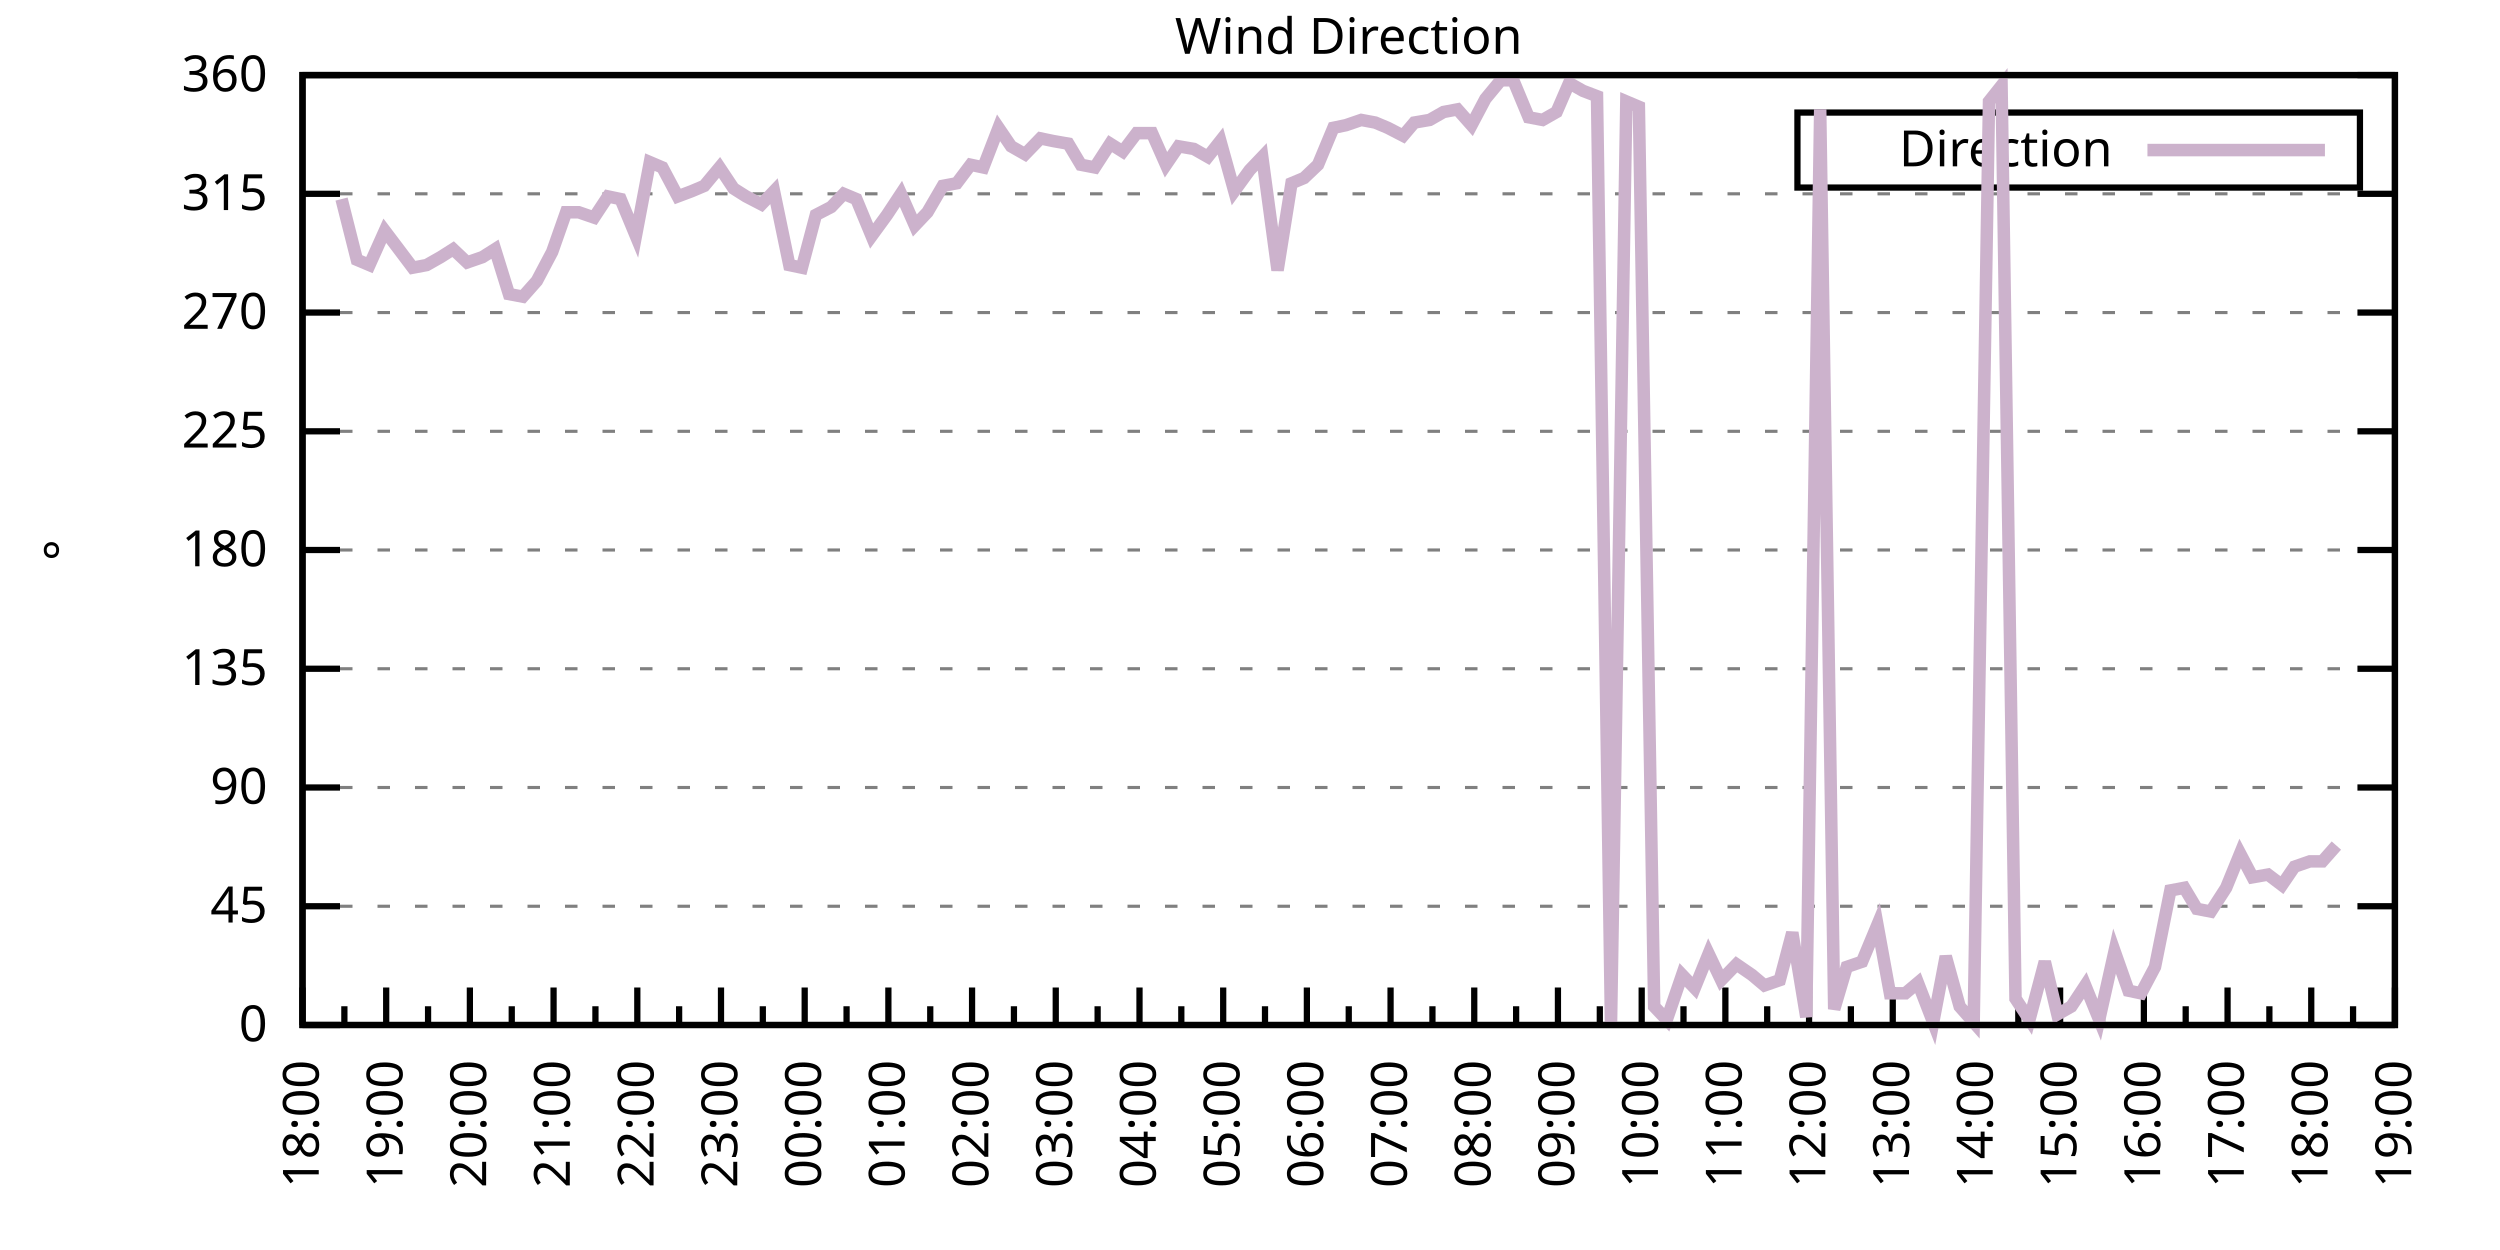
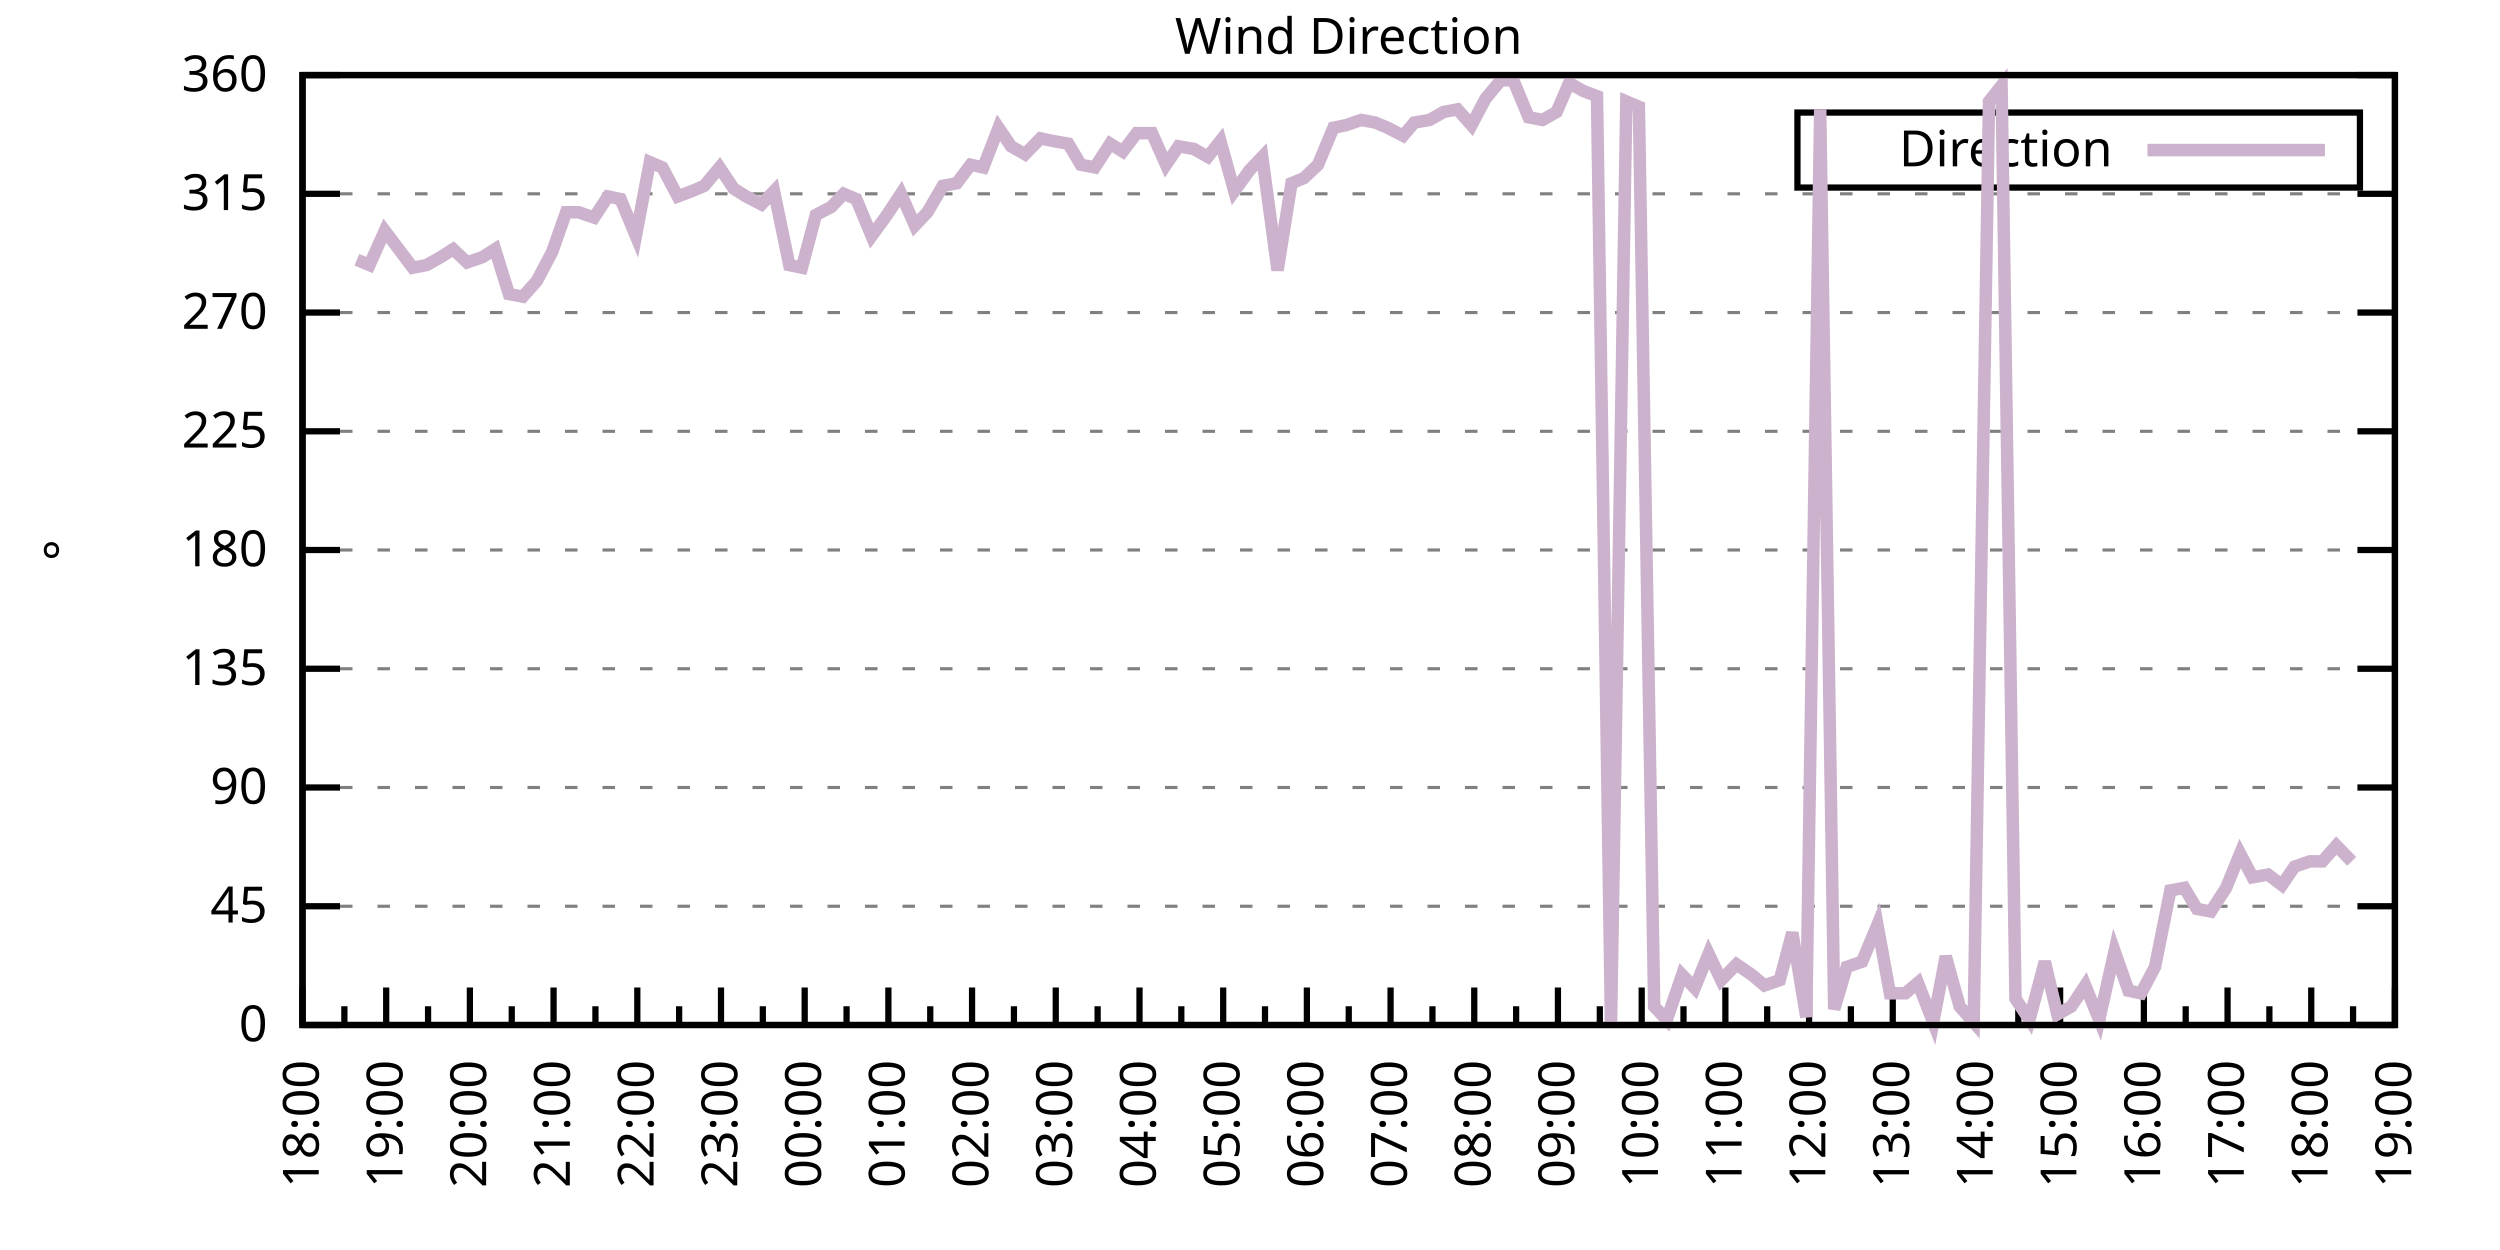
<svg xmlns="http://www.w3.org/2000/svg" xmlns:xlink="http://www.w3.org/1999/xlink" width="400" height="200" viewBox="0 0 400 200">
  <g id="gnuplot_canvas">
    <rect x="0" y="0" width="400" height="200" fill="none" />
    <defs>
      <circle id="gpDot" r="0.5" stroke-width="0.5" stroke="currentColor" />
      <path id="gpPt0" stroke-width="0.333" stroke="currentColor" d="M-1,0 h2 M0,-1 v2" />
      <path id="gpPt1" stroke-width="0.333" stroke="currentColor" d="M-1,-1 L1,1 M1,-1 L-1,1" />
      <path id="gpPt2" stroke-width="0.333" stroke="currentColor" d="M-1,0 L1,0 M0,-1 L0,1 M-1,-1 L1,1 M-1,1 L1,-1" />
      <rect id="gpPt3" stroke-width="0.333" stroke="currentColor" x="-1" y="-1" width="2" height="2" />
      <rect id="gpPt4" stroke-width="0.333" stroke="currentColor" fill="currentColor" x="-1" y="-1" width="2" height="2" />
      <circle id="gpPt5" stroke-width="0.333" stroke="currentColor" cx="0" cy="0" r="1" />
      <use xlink:href="#gpPt5" id="gpPt6" fill="currentColor" stroke="none" />
      <path id="gpPt7" stroke-width="0.333" stroke="currentColor" d="M0,-1.33 L-1.33,0.67 L1.33,0.67 z" />
      <use xlink:href="#gpPt7" id="gpPt8" fill="currentColor" stroke="none" />
      <use xlink:href="#gpPt7" id="gpPt9" stroke="currentColor" transform="rotate(180)" />
      <use xlink:href="#gpPt9" id="gpPt10" fill="currentColor" stroke="none" />
      <use xlink:href="#gpPt3" id="gpPt11" stroke="currentColor" transform="rotate(45)" />
      <use xlink:href="#gpPt11" id="gpPt12" fill="currentColor" stroke="none" />
      <path id="gpPt13" stroke-width="0.333" stroke="currentColor" d="M0,1.330 L1.265,0.411 L0.782,-1.067 L-0.782,-1.076 L-1.265,0.411 z" />
      <use xlink:href="#gpPt13" id="gpPt14" fill="currentColor" stroke="none" />
      <filter id="textbox" filterUnits="objectBoundingBox" x="0" y="0" height="1" width="1">
        <feFlood flood-color="white" flood-opacity="1" result="bgnd" />
        <feComposite in="SourceGraphic" in2="bgnd" operator="atop" />
      </filter>
      <filter id="greybox" filterUnits="objectBoundingBox" x="0" y="0" height="1" width="1">
        <feFlood flood-color="lightgrey" flood-opacity="1" result="grey" />
        <feComposite in="SourceGraphic" in2="grey" operator="atop" />
      </filter>
    </defs>
    <g fill="none" color="white" stroke="currentColor" stroke-width="1.00" stroke-linecap="butt" stroke-linejoin="miter">
</g>
    <g fill="none" color="black" stroke="currentColor" stroke-width="1.00" stroke-linecap="butt" stroke-linejoin="miter">
      <g stroke="none" shape-rendering="crispEdges">
        <polygon fill="rgb(255, 255, 255)" points="48.40,164.00 383.18,164.00 383.18,12.02 48.40,12.02 " />
      </g>
    </g>
    <g fill="none" color="black" stroke="currentColor" stroke-width="1.00" stroke-linecap="butt" stroke-linejoin="miter">
</g>
    <g fill="none" color="black" stroke="black" stroke-width="0.50" stroke-linecap="butt" stroke-linejoin="miter">
</g>
    <g fill="none" color="gray" stroke="currentColor" stroke-width="0.50" stroke-linecap="butt" stroke-linejoin="miter">
      <path stroke="gray" stroke-dasharray="2,4" class="gridline" d="M48.40,164.00 L383.19,164.00  " />
    </g>
    <g fill="none" color="gray" stroke="gray" stroke-width="1.00" stroke-linecap="butt" stroke-linejoin="miter">
</g>
    <g fill="none" color="black" stroke="currentColor" stroke-width="1.00" stroke-linecap="butt" stroke-linejoin="miter">
      <path stroke="black" d="M48.40,164.00 L54.40,164.00 M383.19,164.00 L377.19,164.00  " />
      <g transform="translate(42.80,166.60)" stroke="none" fill="black" font-family="Sans" font-size="8.00" text-anchor="end">
        <text>
          <tspan font-family="Sans"> 0</tspan>
        </text>
      </g>
    </g>
    <g fill="none" color="black" stroke="currentColor" stroke-width="1.00" stroke-linecap="butt" stroke-linejoin="miter">
</g>
    <g fill="none" color="black" stroke="black" stroke-width="0.50" stroke-linecap="butt" stroke-linejoin="miter">
</g>
    <g fill="none" color="gray" stroke="currentColor" stroke-width="0.50" stroke-linecap="butt" stroke-linejoin="miter">
      <path stroke="gray" stroke-dasharray="2,4" class="gridline" d="M48.40,145.00 L383.19,145.00  " />
    </g>
    <g fill="none" color="gray" stroke="gray" stroke-width="1.00" stroke-linecap="butt" stroke-linejoin="miter">
</g>
    <g fill="none" color="black" stroke="currentColor" stroke-width="1.00" stroke-linecap="butt" stroke-linejoin="miter">
      <path stroke="black" d="M48.40,145.00 L54.40,145.00 M383.19,145.00 L377.19,145.00  " />
      <g transform="translate(42.80,147.60)" stroke="none" fill="black" font-family="Sans" font-size="8.00" text-anchor="end">
        <text>
          <tspan font-family="Sans"> 45</tspan>
        </text>
      </g>
    </g>
    <g fill="none" color="black" stroke="currentColor" stroke-width="1.00" stroke-linecap="butt" stroke-linejoin="miter">
</g>
    <g fill="none" color="black" stroke="black" stroke-width="0.50" stroke-linecap="butt" stroke-linejoin="miter">
</g>
    <g fill="none" color="gray" stroke="currentColor" stroke-width="0.50" stroke-linecap="butt" stroke-linejoin="miter">
      <path stroke="gray" stroke-dasharray="2,4" class="gridline" d="M48.40,126.00 L383.19,126.00  " />
    </g>
    <g fill="none" color="gray" stroke="gray" stroke-width="1.00" stroke-linecap="butt" stroke-linejoin="miter">
</g>
    <g fill="none" color="black" stroke="currentColor" stroke-width="1.00" stroke-linecap="butt" stroke-linejoin="miter">
      <path stroke="black" d="M48.40,126.00 L54.40,126.00 M383.19,126.00 L377.19,126.00  " />
      <g transform="translate(42.80,128.60)" stroke="none" fill="black" font-family="Sans" font-size="8.00" text-anchor="end">
        <text>
          <tspan font-family="Sans"> 90</tspan>
        </text>
      </g>
    </g>
    <g fill="none" color="black" stroke="currentColor" stroke-width="1.00" stroke-linecap="butt" stroke-linejoin="miter">
</g>
    <g fill="none" color="black" stroke="black" stroke-width="0.50" stroke-linecap="butt" stroke-linejoin="miter">
</g>
    <g fill="none" color="gray" stroke="currentColor" stroke-width="0.50" stroke-linecap="butt" stroke-linejoin="miter">
      <path stroke="gray" stroke-dasharray="2,4" class="gridline" d="M48.40,107.00 L383.19,107.00  " />
    </g>
    <g fill="none" color="gray" stroke="gray" stroke-width="1.00" stroke-linecap="butt" stroke-linejoin="miter">
</g>
    <g fill="none" color="black" stroke="currentColor" stroke-width="1.00" stroke-linecap="butt" stroke-linejoin="miter">
      <path stroke="black" d="M48.40,107.00 L54.40,107.00 M383.19,107.00 L377.19,107.00  " />
      <g transform="translate(42.80,109.60)" stroke="none" fill="black" font-family="Sans" font-size="8.00" text-anchor="end">
        <text>
          <tspan font-family="Sans"> 135</tspan>
        </text>
      </g>
    </g>
    <g fill="none" color="black" stroke="currentColor" stroke-width="1.00" stroke-linecap="butt" stroke-linejoin="miter">
</g>
    <g fill="none" color="black" stroke="black" stroke-width="0.50" stroke-linecap="butt" stroke-linejoin="miter">
</g>
    <g fill="none" color="gray" stroke="currentColor" stroke-width="0.50" stroke-linecap="butt" stroke-linejoin="miter">
      <path stroke="gray" stroke-dasharray="2,4" class="gridline" d="M48.40,88.00 L383.19,88.00  " />
    </g>
    <g fill="none" color="gray" stroke="gray" stroke-width="1.00" stroke-linecap="butt" stroke-linejoin="miter">
</g>
    <g fill="none" color="black" stroke="currentColor" stroke-width="1.00" stroke-linecap="butt" stroke-linejoin="miter">
      <path stroke="black" d="M48.40,88.00 L54.40,88.00 M383.19,88.00 L377.19,88.00  " />
      <g transform="translate(42.80,90.60)" stroke="none" fill="black" font-family="Sans" font-size="8.00" text-anchor="end">
        <text>
          <tspan font-family="Sans"> 180</tspan>
        </text>
      </g>
    </g>
    <g fill="none" color="black" stroke="currentColor" stroke-width="1.00" stroke-linecap="butt" stroke-linejoin="miter">
</g>
    <g fill="none" color="black" stroke="black" stroke-width="0.50" stroke-linecap="butt" stroke-linejoin="miter">
</g>
    <g fill="none" color="gray" stroke="currentColor" stroke-width="0.50" stroke-linecap="butt" stroke-linejoin="miter">
      <path stroke="gray" stroke-dasharray="2,4" class="gridline" d="M48.40,69.01 L383.19,69.01  " />
    </g>
    <g fill="none" color="gray" stroke="gray" stroke-width="1.00" stroke-linecap="butt" stroke-linejoin="miter">
</g>
    <g fill="none" color="black" stroke="currentColor" stroke-width="1.00" stroke-linecap="butt" stroke-linejoin="miter">
      <path stroke="black" d="M48.40,69.01 L54.40,69.01 M383.19,69.01 L377.19,69.01  " />
      <g transform="translate(42.80,71.61)" stroke="none" fill="black" font-family="Sans" font-size="8.00" text-anchor="end">
        <text>
          <tspan font-family="Sans"> 225</tspan>
        </text>
      </g>
    </g>
    <g fill="none" color="black" stroke="currentColor" stroke-width="1.00" stroke-linecap="butt" stroke-linejoin="miter">
</g>
    <g fill="none" color="black" stroke="black" stroke-width="0.50" stroke-linecap="butt" stroke-linejoin="miter">
</g>
    <g fill="none" color="gray" stroke="currentColor" stroke-width="0.50" stroke-linecap="butt" stroke-linejoin="miter">
      <path stroke="gray" stroke-dasharray="2,4" class="gridline" d="M48.40,50.01 L383.19,50.01  " />
    </g>
    <g fill="none" color="gray" stroke="gray" stroke-width="1.00" stroke-linecap="butt" stroke-linejoin="miter">
</g>
    <g fill="none" color="black" stroke="currentColor" stroke-width="1.00" stroke-linecap="butt" stroke-linejoin="miter">
      <path stroke="black" d="M48.40,50.01 L54.40,50.01 M383.19,50.01 L377.19,50.01  " />
      <g transform="translate(42.80,52.61)" stroke="none" fill="black" font-family="Sans" font-size="8.00" text-anchor="end">
        <text>
          <tspan font-family="Sans"> 270</tspan>
        </text>
      </g>
    </g>
    <g fill="none" color="black" stroke="currentColor" stroke-width="1.00" stroke-linecap="butt" stroke-linejoin="miter">
</g>
    <g fill="none" color="black" stroke="black" stroke-width="0.50" stroke-linecap="butt" stroke-linejoin="miter">
</g>
    <g fill="none" color="gray" stroke="currentColor" stroke-width="0.50" stroke-linecap="butt" stroke-linejoin="miter">
      <path stroke="gray" stroke-dasharray="2,4" class="gridline" d="M48.40,31.01 L383.19,31.01  " />
    </g>
    <g fill="none" color="gray" stroke="gray" stroke-width="1.00" stroke-linecap="butt" stroke-linejoin="miter">
</g>
    <g fill="none" color="black" stroke="currentColor" stroke-width="1.00" stroke-linecap="butt" stroke-linejoin="miter">
      <path stroke="black" d="M48.40,31.01 L54.40,31.01 M383.19,31.01 L377.19,31.01  " />
      <g transform="translate(42.80,33.61)" stroke="none" fill="black" font-family="Sans" font-size="8.00" text-anchor="end">
        <text>
          <tspan font-family="Sans"> 315</tspan>
        </text>
      </g>
    </g>
    <g fill="none" color="black" stroke="currentColor" stroke-width="1.00" stroke-linecap="butt" stroke-linejoin="miter">
</g>
    <g fill="none" color="black" stroke="black" stroke-width="0.50" stroke-linecap="butt" stroke-linejoin="miter">
</g>
    <g fill="none" color="gray" stroke="currentColor" stroke-width="0.50" stroke-linecap="butt" stroke-linejoin="miter">
      <path stroke="gray" stroke-dasharray="2,4" class="gridline" d="M48.40,12.01 L383.19,12.01  " />
    </g>
    <g fill="none" color="gray" stroke="gray" stroke-width="1.00" stroke-linecap="butt" stroke-linejoin="miter">
</g>
    <g fill="none" color="black" stroke="currentColor" stroke-width="1.00" stroke-linecap="butt" stroke-linejoin="miter">
      <path stroke="black" d="M48.40,12.01 L54.40,12.01 M383.19,12.01 L377.19,12.01  " />
      <g transform="translate(42.80,14.61)" stroke="none" fill="black" font-family="Sans" font-size="8.00" text-anchor="end">
        <text>
          <tspan font-family="Sans"> 360</tspan>
        </text>
      </g>
    </g>
    <g fill="none" color="black" stroke="currentColor" stroke-width="1.00" stroke-linecap="butt" stroke-linejoin="miter">
      <path stroke="black" d="M48.40,164.00 L48.40,158.00  " />
      <g transform="translate(51.00,169.60) rotate(270)" stroke="none" fill="black" font-family="Sans" font-size="8.00" text-anchor="end">
        <text>
          <tspan font-family="Sans">18:00</tspan>
        </text>
      </g>
    </g>
    <g fill="none" color="black" stroke="currentColor" stroke-width="1.00" stroke-linecap="butt" stroke-linejoin="miter">
      <path stroke="black" d="M55.10,164.00 L55.10,161.00 M61.79,164.00 L61.79,158.00  " />
      <g transform="translate(64.39,169.60) rotate(270)" stroke="none" fill="black" font-family="Sans" font-size="8.00" text-anchor="end">
        <text>
          <tspan font-family="Sans">19:00</tspan>
        </text>
      </g>
    </g>
    <g fill="none" color="black" stroke="currentColor" stroke-width="1.00" stroke-linecap="butt" stroke-linejoin="miter">
      <path stroke="black" d="M68.49,164.00 L68.49,161.00 M75.18,164.00 L75.18,158.00  " />
      <g transform="translate(77.78,169.60) rotate(270)" stroke="none" fill="black" font-family="Sans" font-size="8.00" text-anchor="end">
        <text>
          <tspan font-family="Sans">20:00</tspan>
        </text>
      </g>
    </g>
    <g fill="none" color="black" stroke="currentColor" stroke-width="1.00" stroke-linecap="butt" stroke-linejoin="miter">
      <path stroke="black" d="M81.88,164.00 L81.88,161.00 M88.57,164.00 L88.57,158.00  " />
      <g transform="translate(91.17,169.60) rotate(270)" stroke="none" fill="black" font-family="Sans" font-size="8.00" text-anchor="end">
        <text>
          <tspan font-family="Sans">21:00</tspan>
        </text>
      </g>
    </g>
    <g fill="none" color="black" stroke="currentColor" stroke-width="1.00" stroke-linecap="butt" stroke-linejoin="miter">
      <path stroke="black" d="M95.27,164.00 L95.27,161.00 M101.97,164.00 L101.97,158.00  " />
      <g transform="translate(104.57,169.60) rotate(270)" stroke="none" fill="black" font-family="Sans" font-size="8.00" text-anchor="end">
        <text>
          <tspan font-family="Sans">22:00</tspan>
        </text>
      </g>
    </g>
    <g fill="none" color="black" stroke="currentColor" stroke-width="1.00" stroke-linecap="butt" stroke-linejoin="miter">
      <path stroke="black" d="M108.66,164.00 L108.66,161.00 M115.36,164.00 L115.36,158.00  " />
      <g transform="translate(117.96,169.60) rotate(270)" stroke="none" fill="black" font-family="Sans" font-size="8.00" text-anchor="end">
        <text>
          <tspan font-family="Sans">23:00</tspan>
        </text>
      </g>
    </g>
    <g fill="none" color="black" stroke="currentColor" stroke-width="1.00" stroke-linecap="butt" stroke-linejoin="miter">
      <path stroke="black" d="M122.05,164.00 L122.05,161.00 M128.75,164.00 L128.75,158.00  " />
      <g transform="translate(131.35,169.60) rotate(270)" stroke="none" fill="black" font-family="Sans" font-size="8.00" text-anchor="end">
        <text>
          <tspan font-family="Sans">00:00</tspan>
        </text>
      </g>
    </g>
    <g fill="none" color="black" stroke="currentColor" stroke-width="1.00" stroke-linecap="butt" stroke-linejoin="miter">
      <path stroke="black" d="M135.45,164.00 L135.45,161.00 M142.14,164.00 L142.14,158.00  " />
      <g transform="translate(144.74,169.60) rotate(270)" stroke="none" fill="black" font-family="Sans" font-size="8.00" text-anchor="end">
        <text>
          <tspan font-family="Sans">01:00</tspan>
        </text>
      </g>
    </g>
    <g fill="none" color="black" stroke="currentColor" stroke-width="1.00" stroke-linecap="butt" stroke-linejoin="miter">
      <path stroke="black" d="M148.84,164.00 L148.84,161.00 M155.53,164.00 L155.53,158.00  " />
      <g transform="translate(158.13,169.60) rotate(270)" stroke="none" fill="black" font-family="Sans" font-size="8.00" text-anchor="end">
        <text>
          <tspan font-family="Sans">02:00</tspan>
        </text>
      </g>
    </g>
    <g fill="none" color="black" stroke="currentColor" stroke-width="1.00" stroke-linecap="butt" stroke-linejoin="miter">
      <path stroke="black" d="M162.23,164.00 L162.23,161.00 M168.92,164.00 L168.92,158.00  " />
      <g transform="translate(171.52,169.60) rotate(270)" stroke="none" fill="black" font-family="Sans" font-size="8.00" text-anchor="end">
        <text>
          <tspan font-family="Sans">03:00</tspan>
        </text>
      </g>
    </g>
    <g fill="none" color="black" stroke="currentColor" stroke-width="1.00" stroke-linecap="butt" stroke-linejoin="miter">
      <path stroke="black" d="M175.62,164.00 L175.62,161.00 M182.32,164.00 L182.32,158.00  " />
      <g transform="translate(184.92,169.60) rotate(270)" stroke="none" fill="black" font-family="Sans" font-size="8.00" text-anchor="end">
        <text>
          <tspan font-family="Sans">04:00</tspan>
        </text>
      </g>
    </g>
    <g fill="none" color="black" stroke="currentColor" stroke-width="1.00" stroke-linecap="butt" stroke-linejoin="miter">
      <path stroke="black" d="M189.01,164.00 L189.01,161.00 M195.71,164.00 L195.71,158.00  " />
      <g transform="translate(198.31,169.60) rotate(270)" stroke="none" fill="black" font-family="Sans" font-size="8.00" text-anchor="end">
        <text>
          <tspan font-family="Sans">05:00</tspan>
        </text>
      </g>
    </g>
    <g fill="none" color="black" stroke="currentColor" stroke-width="1.00" stroke-linecap="butt" stroke-linejoin="miter">
      <path stroke="black" d="M202.40,164.00 L202.40,161.00 M209.10,164.00 L209.10,158.00  " />
      <g transform="translate(211.70,169.60) rotate(270)" stroke="none" fill="black" font-family="Sans" font-size="8.00" text-anchor="end">
        <text>
          <tspan font-family="Sans">06:00</tspan>
        </text>
      </g>
    </g>
    <g fill="none" color="black" stroke="currentColor" stroke-width="1.00" stroke-linecap="butt" stroke-linejoin="miter">
      <path stroke="black" d="M215.80,164.00 L215.80,161.00 M222.49,164.00 L222.49,158.00  " />
      <g transform="translate(225.09,169.60) rotate(270)" stroke="none" fill="black" font-family="Sans" font-size="8.00" text-anchor="end">
        <text>
          <tspan font-family="Sans">07:00</tspan>
        </text>
      </g>
    </g>
    <g fill="none" color="black" stroke="currentColor" stroke-width="1.00" stroke-linecap="butt" stroke-linejoin="miter">
      <path stroke="black" d="M229.19,164.00 L229.19,161.00 M235.88,164.00 L235.88,158.00  " />
      <g transform="translate(238.48,169.60) rotate(270)" stroke="none" fill="black" font-family="Sans" font-size="8.00" text-anchor="end">
        <text>
          <tspan font-family="Sans">08:00</tspan>
        </text>
      </g>
    </g>
    <g fill="none" color="black" stroke="currentColor" stroke-width="1.00" stroke-linecap="butt" stroke-linejoin="miter">
      <path stroke="black" d="M242.58,164.00 L242.58,161.00 M249.27,164.00 L249.27,158.00  " />
      <g transform="translate(251.87,169.60) rotate(270)" stroke="none" fill="black" font-family="Sans" font-size="8.00" text-anchor="end">
        <text>
          <tspan font-family="Sans">09:00</tspan>
        </text>
      </g>
    </g>
    <g fill="none" color="black" stroke="currentColor" stroke-width="1.00" stroke-linecap="butt" stroke-linejoin="miter">
      <path stroke="black" d="M255.97,164.00 L255.97,161.00 M262.67,164.00 L262.67,158.00  " />
      <g transform="translate(265.27,169.60) rotate(270)" stroke="none" fill="black" font-family="Sans" font-size="8.00" text-anchor="end">
        <text>
          <tspan font-family="Sans">10:00</tspan>
        </text>
      </g>
    </g>
    <g fill="none" color="black" stroke="currentColor" stroke-width="1.00" stroke-linecap="butt" stroke-linejoin="miter">
      <path stroke="black" d="M269.36,164.00 L269.36,161.00 M276.06,164.00 L276.06,158.00  " />
      <g transform="translate(278.66,169.60) rotate(270)" stroke="none" fill="black" font-family="Sans" font-size="8.00" text-anchor="end">
        <text>
          <tspan font-family="Sans">11:00</tspan>
        </text>
      </g>
    </g>
    <g fill="none" color="black" stroke="currentColor" stroke-width="1.00" stroke-linecap="butt" stroke-linejoin="miter">
      <path stroke="black" d="M282.75,164.00 L282.75,161.00 M289.45,164.00 L289.45,158.00  " />
      <g transform="translate(292.05,169.60) rotate(270)" stroke="none" fill="black" font-family="Sans" font-size="8.00" text-anchor="end">
        <text>
          <tspan font-family="Sans">12:00</tspan>
        </text>
      </g>
    </g>
    <g fill="none" color="black" stroke="currentColor" stroke-width="1.00" stroke-linecap="butt" stroke-linejoin="miter">
      <path stroke="black" d="M296.14,164.00 L296.14,161.00 M302.84,164.00 L302.84,158.00  " />
      <g transform="translate(305.44,169.60) rotate(270)" stroke="none" fill="black" font-family="Sans" font-size="8.00" text-anchor="end">
        <text>
          <tspan font-family="Sans">13:00</tspan>
        </text>
      </g>
    </g>
    <g fill="none" color="black" stroke="currentColor" stroke-width="1.00" stroke-linecap="butt" stroke-linejoin="miter">
      <path stroke="black" d="M309.54,164.00 L309.54,161.00 M316.23,164.00 L316.23,158.00  " />
      <g transform="translate(318.83,169.60) rotate(270)" stroke="none" fill="black" font-family="Sans" font-size="8.00" text-anchor="end">
        <text>
          <tspan font-family="Sans">14:00</tspan>
        </text>
      </g>
    </g>
    <g fill="none" color="black" stroke="currentColor" stroke-width="1.00" stroke-linecap="butt" stroke-linejoin="miter">
      <path stroke="black" d="M322.93,164.00 L322.93,161.00 M329.62,164.00 L329.62,158.00  " />
      <g transform="translate(332.22,169.60) rotate(270)" stroke="none" fill="black" font-family="Sans" font-size="8.00" text-anchor="end">
        <text>
          <tspan font-family="Sans">15:00</tspan>
        </text>
      </g>
    </g>
    <g fill="none" color="black" stroke="currentColor" stroke-width="1.00" stroke-linecap="butt" stroke-linejoin="miter">
      <path stroke="black" d="M336.32,164.00 L336.32,161.00 M343.02,164.00 L343.02,158.00  " />
      <g transform="translate(345.62,169.60) rotate(270)" stroke="none" fill="black" font-family="Sans" font-size="8.00" text-anchor="end">
        <text>
          <tspan font-family="Sans">16:00</tspan>
        </text>
      </g>
    </g>
    <g fill="none" color="black" stroke="currentColor" stroke-width="1.00" stroke-linecap="butt" stroke-linejoin="miter">
      <path stroke="black" d="M349.71,164.00 L349.71,161.00 M356.41,164.00 L356.41,158.00  " />
      <g transform="translate(359.01,169.60) rotate(270)" stroke="none" fill="black" font-family="Sans" font-size="8.00" text-anchor="end">
        <text>
          <tspan font-family="Sans">17:00</tspan>
        </text>
      </g>
    </g>
    <g fill="none" color="black" stroke="currentColor" stroke-width="1.00" stroke-linecap="butt" stroke-linejoin="miter">
      <path stroke="black" d="M363.10,164.00 L363.10,161.00 M369.80,164.00 L369.80,158.00  " />
      <g transform="translate(372.40,169.60) rotate(270)" stroke="none" fill="black" font-family="Sans" font-size="8.00" text-anchor="end">
        <text>
          <tspan font-family="Sans">18:00</tspan>
        </text>
      </g>
    </g>
    <g fill="none" color="black" stroke="currentColor" stroke-width="1.00" stroke-linecap="butt" stroke-linejoin="miter">
      <path stroke="black" d="M376.49,164.00 L376.49,161.00 M383.19,164.00 L383.19,158.00  " />
      <g transform="translate(385.79,169.60) rotate(270)" stroke="none" fill="black" font-family="Sans" font-size="8.00" text-anchor="end">
        <text>
          <tspan font-family="Sans">19:00</tspan>
        </text>
      </g>
    </g>
    <g fill="none" color="black" stroke="currentColor" stroke-width="1.00" stroke-linecap="butt" stroke-linejoin="miter">
</g>
    <g fill="none" color="black" stroke="currentColor" stroke-width="1.00" stroke-linecap="butt" stroke-linejoin="miter">
      <path stroke="black" d="M48.40,12.01 L48.40,164.00 L383.19,164.00 L383.19,12.01 L48.40,12.01 Z  " />
    </g>
    <g fill="none" color="black" stroke="currentColor" stroke-width="1.00" stroke-linecap="butt" stroke-linejoin="miter">
      <g transform="translate(12.80,88.01) rotate(270)" stroke="none" fill="black" font-family="Sans" font-size="8.00" text-anchor="middle">
        <text>
          <tspan font-family="Sans">°</tspan>
        </text>
      </g>
    </g>
    <g fill="none" color="black" stroke="currentColor" stroke-width="1.00" stroke-linecap="butt" stroke-linejoin="miter">
</g>
    <g fill="none" color="black" stroke="currentColor" stroke-width="1.00" stroke-linecap="butt" stroke-linejoin="miter">
      <path stroke="black" d="M287.59,30.01 L287.59,18.01 L377.59,18.01 L377.59,30.01 L287.59,30.01 Z  " />
    </g>
    <g id="Wind_direction_plot_1">
      <g fill="none" color="white" stroke="black" stroke-width="2.00" stroke-linecap="butt" stroke-linejoin="miter">
</g>
      <g fill="none" color="black" stroke="currentColor" stroke-width="2.00" stroke-linecap="butt" stroke-linejoin="miter">
        <g transform="translate(337.99,26.61)" stroke="none" fill="black" font-family="Sans" font-size="8.00" text-anchor="end">
          <text>
            <tspan font-family="Sans">Direction</tspan>
          </text>
        </g>
      </g>
      <g fill="none" color="black" stroke="currentColor" stroke-width="2.00" stroke-linecap="butt" stroke-linejoin="miter">
-         <path stroke="rgb(204, 178, 204)" d="M343.59,24.01 L371.99,24.01 M54.65,31.85 L57.10,41.56 L59.11,42.41 L61.57,36.92 L63.80,39.87 L66.03,42.83   L68.26,42.41 L70.50,41.14 L72.50,39.87 L74.74,41.99 L77.19,41.14 L79.20,39.87 L81.43,47.05 L83.66,47.47   L85.90,44.94 L88.35,40.30 L90.58,33.96 L92.59,33.96 L95.05,34.81 L97.28,31.43 L99.29,31.85 L101.74,37.76   L103.98,25.94 L105.98,26.79 L108.44,31.43 L110.67,30.59 L112.68,29.74 L115.13,26.79 L117.37,30.16 L119.38,31.43   L121.83,32.70 L123.84,30.59 L126.29,42.41 L128.30,42.83 L130.54,34.39 L132.99,33.12 L135.00,31.01 L137.01,31.85   L139.46,37.76 L141.92,34.39 L144.15,31.01 L146.38,36.08 L148.39,33.96 L150.85,29.74 L153.08,29.32 L155.31,26.36   L157.32,26.79 L159.77,20.45 L161.78,23.41 L164.01,24.68 L166.47,22.14 L168.48,22.56 L170.93,22.99 L172.94,26.36   L175.17,26.79 L177.63,22.99 L179.64,24.25 L181.87,21.30 L184.32,21.30 L186.56,26.36 L188.57,23.41 L191.02,23.83   L193.25,25.10 L195.26,22.56 L197.49,30.59 L199.95,27.21 L201.96,25.10 L204.41,43.25 L206.64,29.32 L208.65,28.48   L210.88,26.36 L213.34,20.45 L215.35,20.03 L217.80,19.19 L220.04,19.61 L222.04,20.45 L224.50,21.72 L226.29,19.61   L228.74,19.19 L230.97,17.92 L233.20,17.50 L235.44,20.03 L237.67,15.81 L240.12,12.85 L242.13,12.85 L244.59,18.77   L246.82,19.19 L249.05,17.92 L251.06,13.28 L253.29,14.54 L255.52,15.39 L257.76,164.00 L260.21,16.23 L262.22,17.08   L264.67,161.04 L266.68,163.16 L269.14,155.98 L271.15,158.09 L273.38,152.60 L275.39,156.82 L277.84,154.29 L280.30,155.98   L282.31,157.67 L284.76,156.82 L286.77,149.22 L289.00,162.73 L291.23,17.50 L293.47,161.47 L295.48,154.71 L297.93,153.87   L300.39,147.96 L302.39,158.93 L304.85,158.93 L306.86,157.24 L309.31,163.58 L311.32,153.02 L313.55,161.04 L315.79,163.58   L318.24,16.23 L320.25,13.70 L322.48,159.78 L324.71,163.16 L327.17,153.87 L329.18,162.31 L331.41,161.04 L333.64,157.67   L335.87,163.16 L338.33,152.18 L340.56,158.51 L342.57,158.93 L344.80,154.71 L347.26,142.47 L349.49,142.05 L351.50,145.42   L353.73,145.85 L356.18,142.05 L358.42,136.56 L360.42,140.36 L362.88,139.93 L365.11,141.62 L367.12,138.67 L369.58,137.82   L371.58,137.82 L373.82,135.29  " />
+         <path stroke="rgb(204, 178, 204)" d="M343.59,24.01 L371.99,24.01 M57.10,41.56 L59.11,42.41 L61.57,36.92 L63.80,39.87 L66.03,42.83 L68.26,42.41   L70.50,41.14 L72.50,39.87 L74.74,41.99 L77.19,41.14 L79.20,39.87 L81.43,47.05 L83.66,47.47 L85.90,44.94   L88.35,40.30 L90.58,33.96 L92.59,33.96 L95.05,34.81 L97.28,31.43 L99.29,31.85 L101.74,37.76 L103.98,25.94   L105.98,26.79 L108.44,31.43 L110.67,30.59 L112.68,29.74 L115.13,26.79 L117.37,30.16 L119.38,31.43 L121.83,32.70   L123.84,30.59 L126.29,42.41 L128.30,42.83 L130.54,34.39 L132.99,33.12 L135.00,31.01 L137.01,31.85 L139.46,37.76   L141.92,34.39 L144.15,31.01 L146.38,36.08 L148.39,33.96 L150.85,29.74 L153.08,29.32 L155.31,26.36 L157.32,26.79   L159.77,20.45 L161.78,23.41 L164.01,24.68 L166.47,22.14 L168.48,22.56 L170.93,22.99 L172.94,26.36 L175.17,26.79   L177.63,22.99 L179.64,24.25 L181.87,21.30 L184.32,21.30 L186.56,26.36 L188.57,23.41 L191.02,23.83 L193.25,25.10   L195.26,22.56 L197.49,30.59 L199.95,27.21 L201.96,25.10 L204.41,43.25 L206.64,29.32 L208.65,28.48 L210.88,26.36   L213.34,20.45 L215.35,20.03 L217.80,19.19 L220.04,19.61 L222.04,20.45 L224.50,21.72 L226.29,19.61 L228.74,19.19   L230.97,17.92 L233.20,17.50 L235.44,20.03 L237.67,15.81 L240.12,12.85 L242.13,12.85 L244.59,18.77 L246.82,19.19   L249.05,17.92 L251.06,13.28 L253.29,14.54 L255.52,15.39 L257.76,164.00 L260.21,16.23 L262.22,17.08 L264.67,161.04   L266.68,163.16 L269.14,155.98 L271.15,158.09 L273.38,152.60 L275.39,156.82 L277.84,154.29 L280.30,155.98 L282.31,157.67   L284.76,156.82 L286.77,149.22 L289.00,162.73 L291.23,17.50 L293.47,161.47 L295.48,154.71 L297.93,153.87 L300.39,147.96   L302.39,158.93 L304.85,158.93 L306.86,157.24 L309.31,163.58 L311.32,153.02 L313.55,161.04 L315.79,163.58 L318.24,16.23   L320.25,13.70 L322.48,159.78 L324.71,163.16 L327.17,153.87 L329.18,162.31 L331.41,161.04 L333.64,157.67 L335.87,163.16   L338.33,152.18 L340.56,158.51 L342.57,158.93 L344.80,154.71 L347.26,142.47 L349.49,142.05 L351.50,145.42 L353.73,145.85   L356.18,142.05 L358.42,136.56 L360.42,140.36 L362.88,139.93 L365.11,141.62 L367.12,138.67 L369.58,137.82 L371.58,137.82   L373.82,135.29 L376.27,137.82  " />
      </g>
    </g>
    <g fill="none" color="black" stroke="currentColor" stroke-width="2.00" stroke-linecap="butt" stroke-linejoin="miter">
</g>
    <g fill="none" color="black" stroke="black" stroke-width="1.00" stroke-linecap="butt" stroke-linejoin="miter">
</g>
    <g fill="none" color="black" stroke="currentColor" stroke-width="1.00" stroke-linecap="butt" stroke-linejoin="miter">
      <path stroke="black" d="M48.40,12.01 L48.40,164.00 L383.19,164.00 L383.19,12.01 L48.40,12.01 Z  " />
    </g>
    <g fill="none" color="black" stroke="currentColor" stroke-width="1.00" stroke-linecap="butt" stroke-linejoin="miter">
      <g transform="translate(215.79,8.61)" stroke="none" fill="black" font-family="Sans" font-size="8.00" text-anchor="middle">
        <text>
          <tspan font-family="Sans">Wind Direction</tspan>
        </text>
      </g>
    </g>
    <g fill="none" color="black" stroke="currentColor" stroke-width="1.00" stroke-linecap="butt" stroke-linejoin="miter">
</g>
  </g>
</svg>
